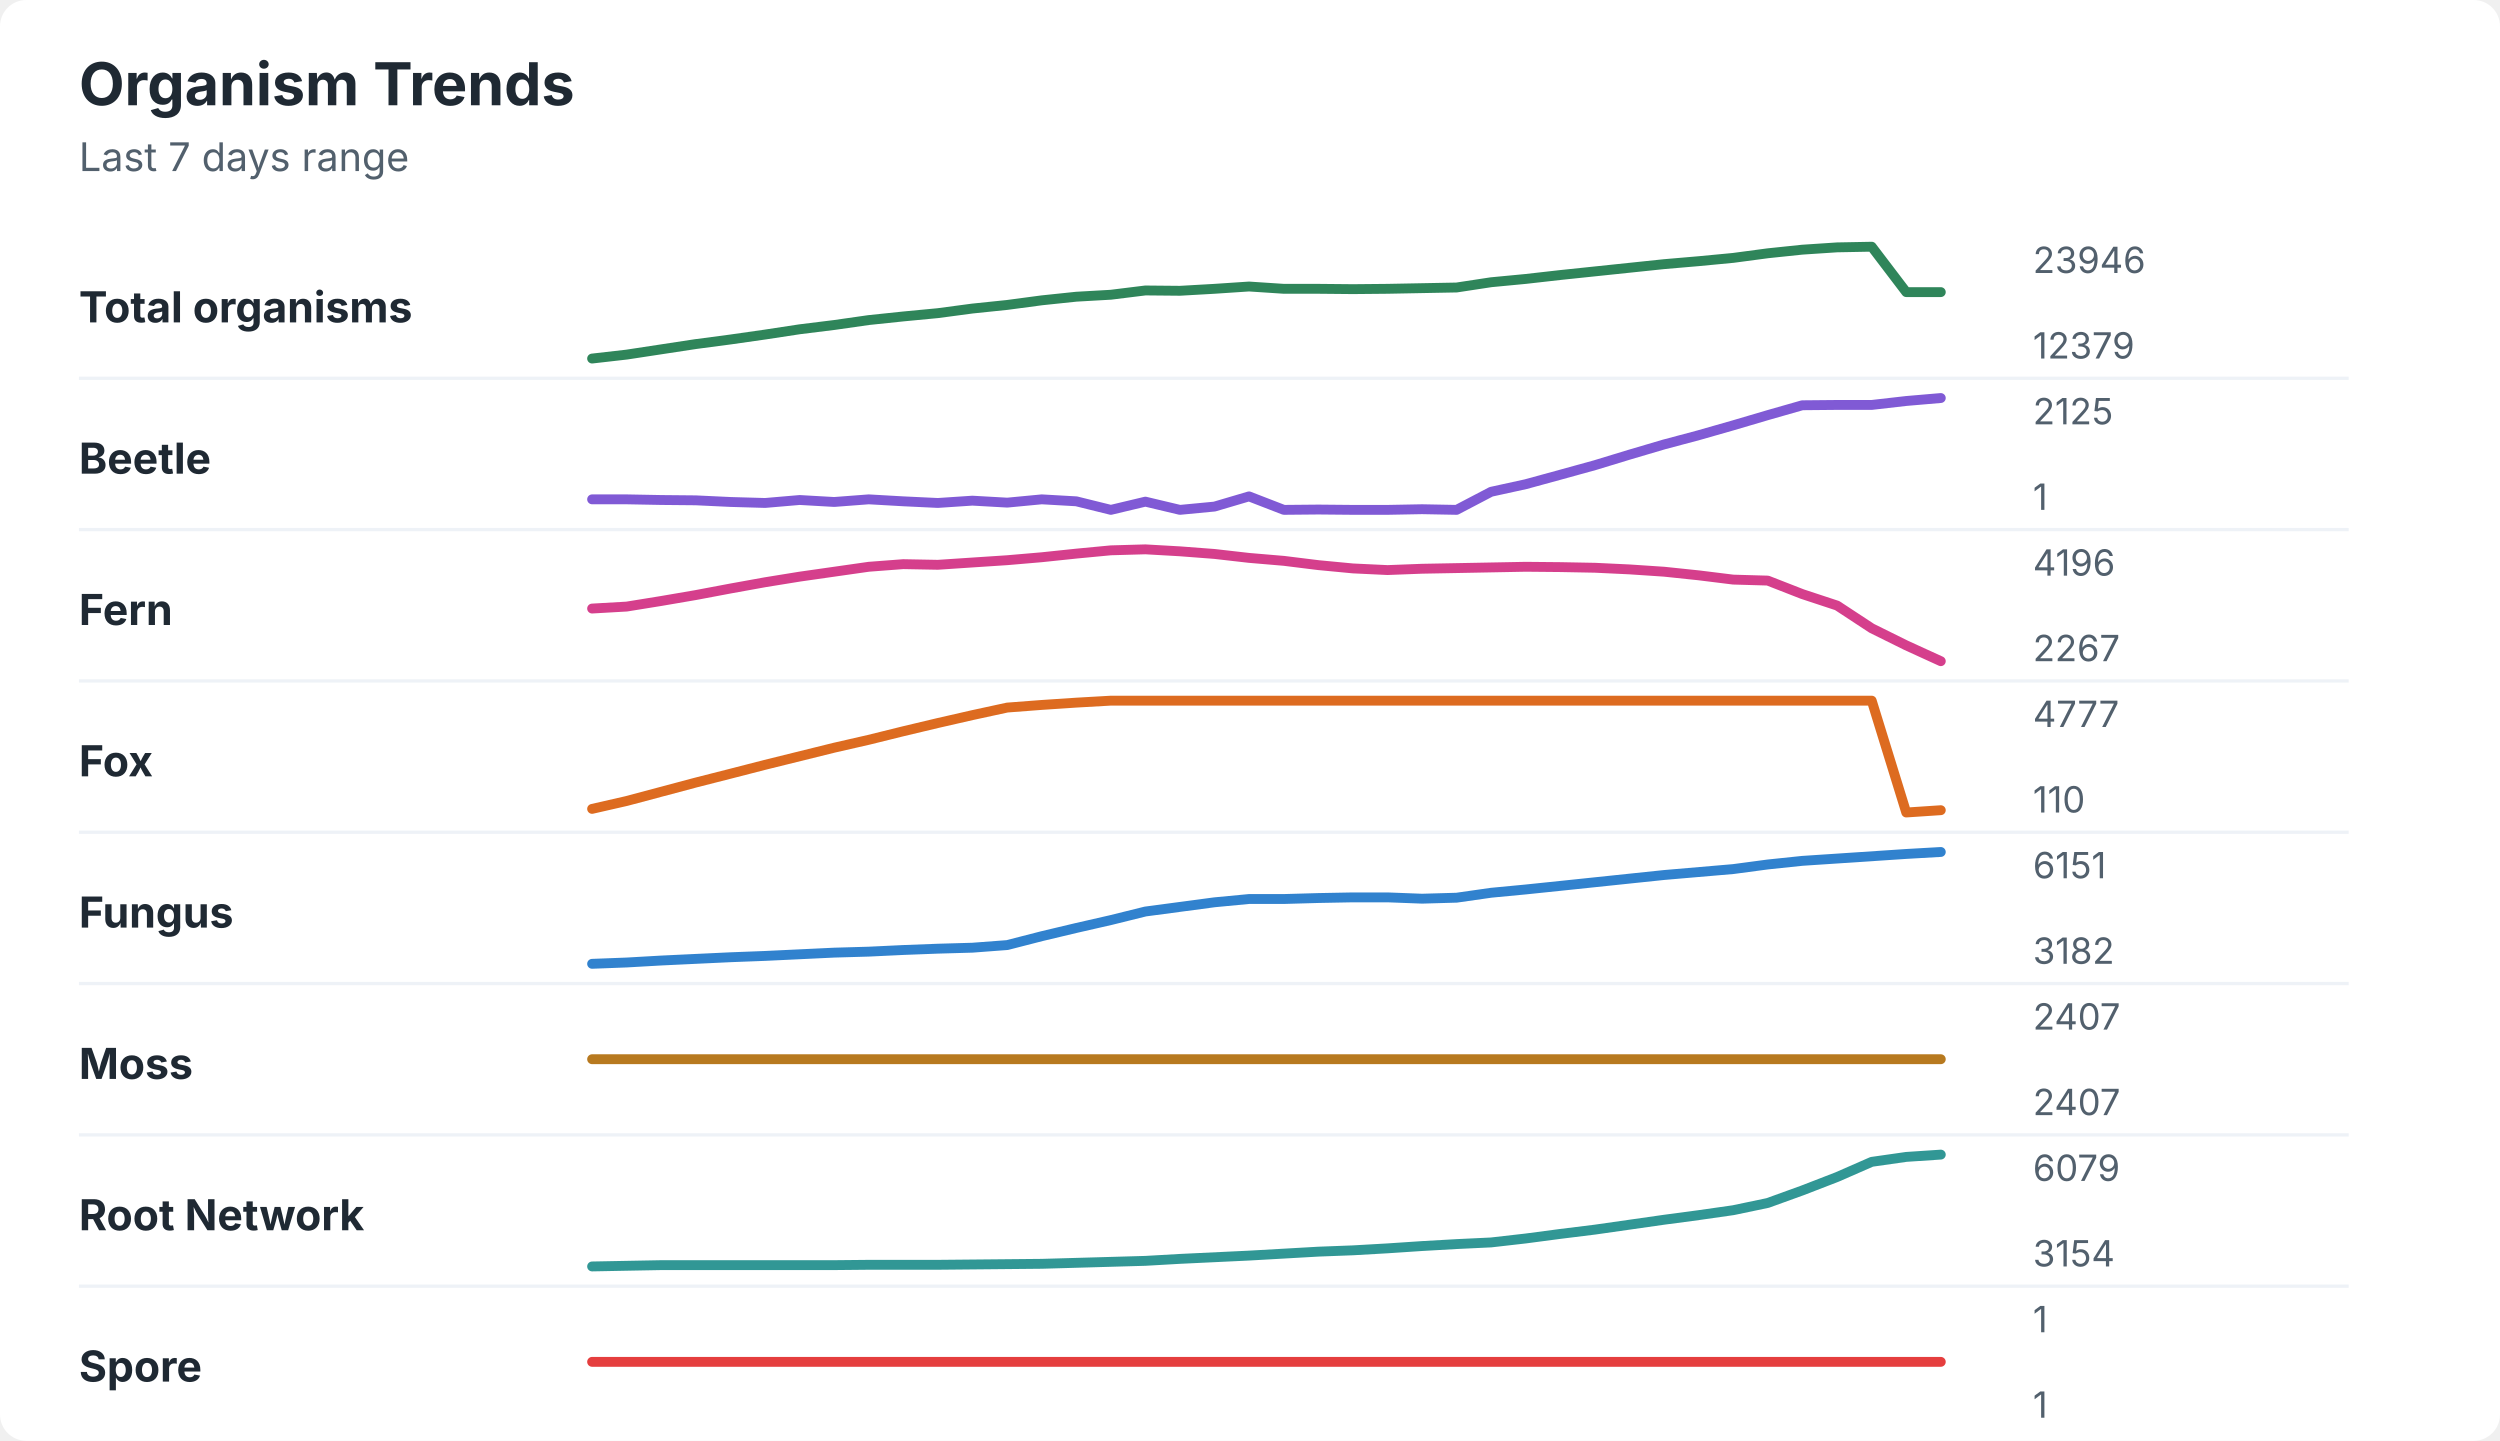
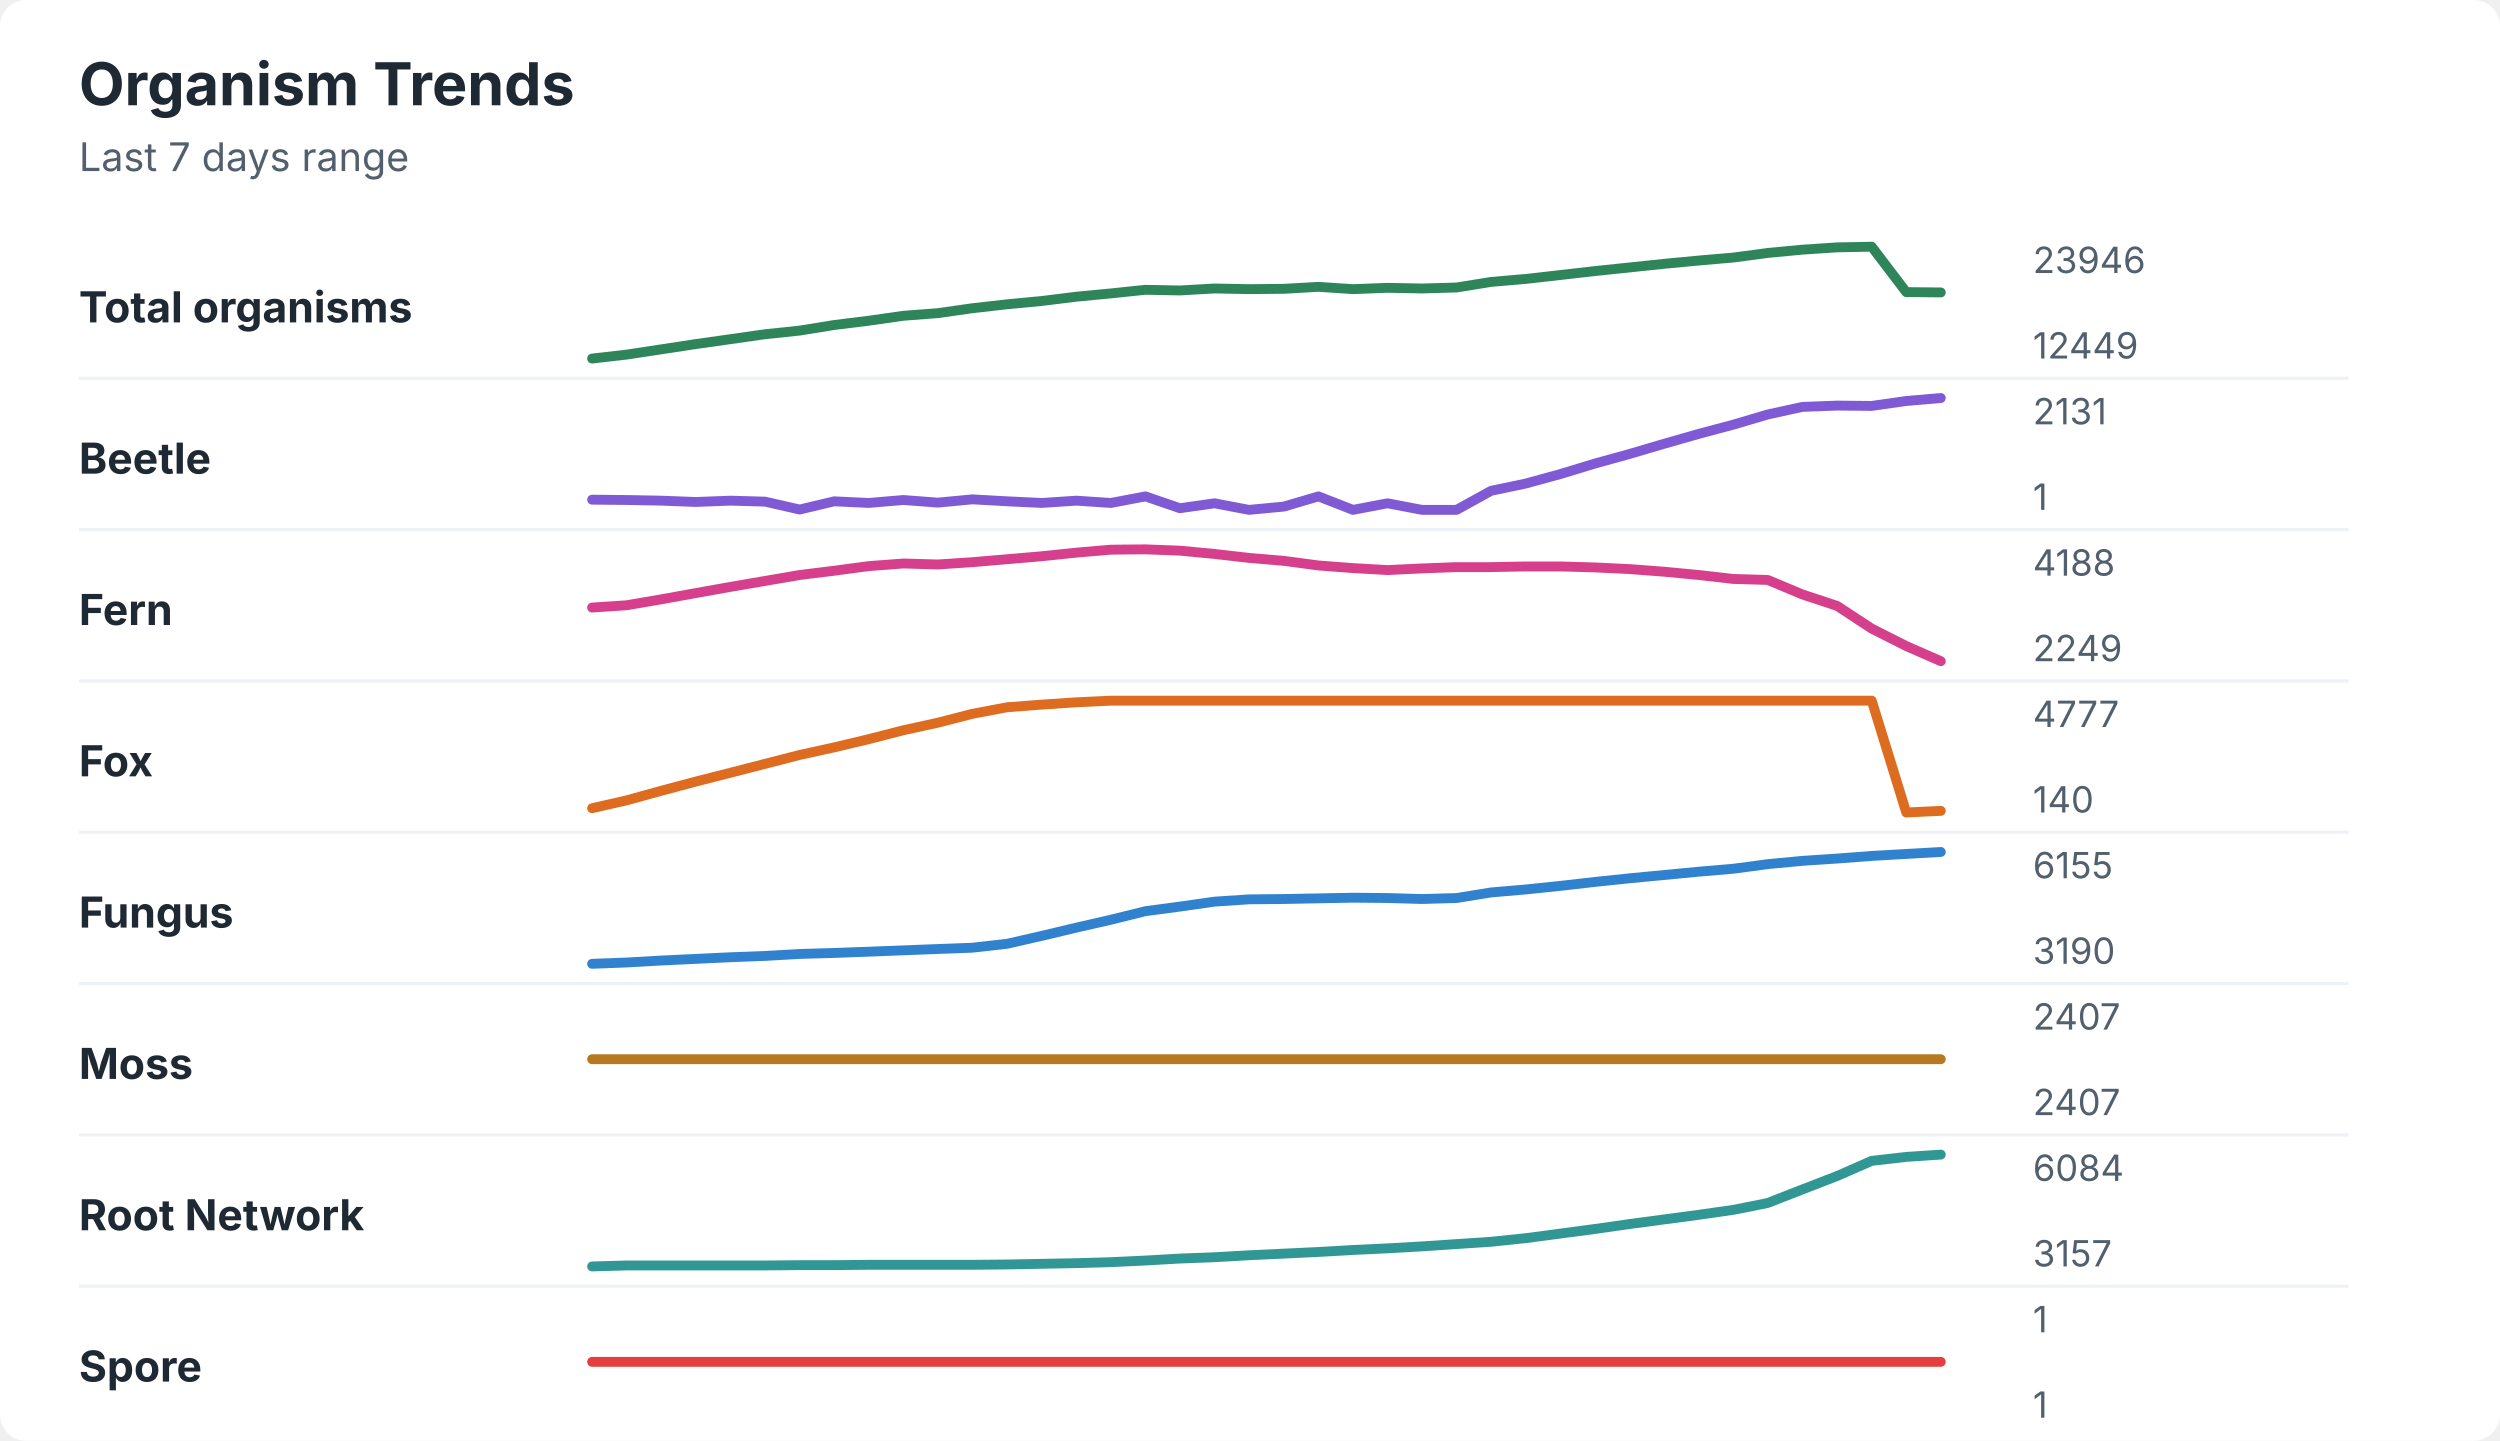
<svg xmlns="http://www.w3.org/2000/svg" width="760" height="438" viewBox="0 0 760 438" role="img" aria-labelledby="title desc">
  <rect width="760" height="438" rx="8" fill="#ffffff" />
  <style>
    text { font-family: -apple-system, BlinkMacSystemFont, "Segoe UI", sans-serif; }
    .title { font-size: 18px; font-weight: 700; fill: #1f2933; }
    .subtitle { font-size: 12px; fill: #52606d; }
    .label { font-size: 13px; font-weight: 650; fill: #1f2933; }
    .axis-value { font-size: 11px; fill: #52606d; }
    .separator { stroke: #eef2f7; stroke-width: 1; }
  </style>
  <text x="24" y="32" class="title">Organism Trends</text>
  <text x="24" y="52" class="subtitle">Last 7 days range</text>
  <text x="24" y="98" class="label">Total organisms</text>
-   <polyline points="180.0,109.0 190.5,107.8 201.0,106.2 211.5,104.6 222.1,103.2 232.6,101.7 243.1,100.1 253.6,98.8 264.1,97.3 274.6,96.2 285.1,95.2 295.6,93.8 306.2,92.7 316.7,91.3 327.2,90.2 337.7,89.6 348.2,88.3 358.7,88.4 369.2,87.8 379.7,87.1 390.3,87.8 400.8,87.8 411.3,87.9 421.8,87.8 432.3,87.6 442.8,87.4 453.3,85.8 463.8,84.8 474.4,83.6 484.9,82.5 495.4,81.4 505.9,80.3 516.4,79.4 526.9,78.4 537.4,77.0 547.9,75.9 558.5,75.2 569.0,75.0 579.5,88.8 590.0,88.8 " fill="none" stroke="#2f855a" stroke-width="3" stroke-linecap="round" stroke-linejoin="round" />
+   <polyline points="180.0,109.0 190.5,107.8 201.0,106.2 211.5,104.6 222.1,103.1 232.6,101.6 243.1,100.5 253.6,98.8 264.1,97.5 274.6,96.0 285.1,95.2 295.6,93.7 306.2,92.5 316.7,91.5 327.2,90.2 337.7,89.2 348.2,88.1 358.7,88.3 369.2,87.7 379.7,87.9 390.3,87.8 400.8,87.2 411.3,87.9 421.8,87.5 432.3,87.7 442.8,87.4 453.3,85.7 463.8,84.8 474.4,83.6 484.9,82.4 495.4,81.3 505.9,80.2 516.4,79.2 526.9,78.3 537.4,76.9 547.9,75.9 558.5,75.2 569.0,75.0 579.5,88.8 590.0,88.9 " fill="none" stroke="#2f855a" stroke-width="3" stroke-linecap="round" stroke-linejoin="round" />
  <text x="618" y="83" class="axis-value">23946</text>
-   <text x="618" y="109" class="axis-value">12379</text>
+   <text x="618" y="109" class="axis-value">12449</text>
  <line x1="24" y1="115.0" x2="714" y2="115.0" class="separator" />
  <text x="24" y="144" class="label">Beetle</text>
-   <polyline points="180.0,151.8 190.5,151.8 201.0,152.0 211.5,152.1 222.1,152.6 232.6,152.9 243.1,152.0 253.6,152.6 264.1,151.8 274.6,152.4 285.1,152.9 295.6,152.2 306.2,152.8 316.7,151.8 327.2,152.4 337.7,155.0 348.2,152.5 358.7,155.0 369.2,154.0 379.7,150.9 390.3,155.0 400.8,154.9 411.3,155.0 421.8,155.0 432.3,154.8 442.8,155.0 453.3,149.5 463.8,147.2 474.4,144.3 484.9,141.4 495.4,138.2 505.9,135.1 516.4,132.3 526.9,129.3 537.4,126.2 547.9,123.2 558.5,123.1 569.0,123.1 579.5,121.9 590.0,121.0 " fill="none" stroke="#805ad5" stroke-width="3" stroke-linecap="round" stroke-linejoin="round" />
-   <text x="618" y="129" class="axis-value">2125</text>
+   <polyline points="180.0,151.9 190.5,152.0 201.0,152.2 211.5,152.6 222.1,152.2 232.6,152.5 243.1,154.9 253.6,152.4 264.1,152.9 274.6,152.0 285.1,152.8 295.6,151.8 306.2,152.4 316.7,152.9 327.2,152.2 337.7,152.9 348.2,150.9 358.7,154.5 369.2,153.0 379.7,155.0 390.3,154.0 400.8,150.9 411.3,155.0 421.8,153.0 432.3,155.0 442.8,155.0 453.3,149.2 463.8,147.0 474.4,144.1 484.9,140.9 495.4,138.0 505.9,134.9 516.4,131.9 526.9,129.1 537.4,126.0 547.9,123.7 558.5,123.3 569.0,123.4 579.5,121.9 590.0,121.0 " fill="none" stroke="#805ad5" stroke-width="3" stroke-linecap="round" stroke-linejoin="round" />
+   <text x="618" y="129" class="axis-value">2131</text>
  <text x="618" y="155" class="axis-value">1</text>
  <line x1="24" y1="161.0" x2="714" y2="161.0" class="separator" />
  <text x="24" y="190" class="label">Fern</text>
-   <polyline points="180.0,185.0 190.5,184.4 201.0,182.7 211.5,180.9 222.1,178.9 232.6,177.0 243.1,175.3 253.6,173.8 264.1,172.3 274.6,171.5 285.1,171.7 295.6,171.0 306.2,170.3 316.7,169.4 327.2,168.3 337.7,167.3 348.2,167.0 358.7,167.6 369.2,168.4 379.7,169.6 390.3,170.5 400.8,171.8 411.3,172.8 421.8,173.3 432.3,172.9 442.8,172.7 453.3,172.5 463.8,172.3 474.4,172.4 484.9,172.6 495.4,173.1 505.9,173.8 516.4,174.9 526.9,176.2 537.4,176.5 547.9,180.6 558.5,184.1 569.0,191.0 579.5,196.2 590.0,201.0 " fill="none" stroke="#d53f8c" stroke-width="3" stroke-linecap="round" stroke-linejoin="round" />
-   <text x="618" y="175" class="axis-value">4196</text>
-   <text x="618" y="201" class="axis-value">2267</text>
+   <polyline points="180.0,184.7 190.5,184.0 201.0,182.2 211.5,180.3 222.1,178.4 232.6,176.6 243.1,174.8 253.6,173.5 264.1,172.1 274.6,171.3 285.1,171.6 295.6,170.9 306.2,170.0 316.7,169.1 327.2,168.0 337.7,167.1 348.2,167.0 358.7,167.4 369.2,168.4 379.7,169.6 390.3,170.5 400.8,171.9 411.3,172.7 421.8,173.3 432.3,172.8 442.8,172.4 453.3,172.4 463.8,172.2 474.4,172.2 484.9,172.5 495.4,173.0 505.9,173.8 516.4,174.8 526.9,176.0 537.4,176.3 547.9,180.7 558.5,184.2 569.0,191.1 579.5,196.4 590.0,201.0 " fill="none" stroke="#d53f8c" stroke-width="3" stroke-linecap="round" stroke-linejoin="round" />
+   <text x="618" y="175" class="axis-value">4188</text>
+   <text x="618" y="201" class="axis-value">2249</text>
  <line x1="24" y1="207.0" x2="714" y2="207.0" class="separator" />
  <text x="24" y="236" class="label">Fox</text>
-   <polyline points="180.0,245.9 190.5,243.5 201.0,240.7 211.5,237.9 222.1,235.2 232.6,232.5 243.1,229.9 253.6,227.3 264.1,224.9 274.6,222.3 285.1,219.8 295.6,217.4 306.2,215.1 316.7,214.3 327.2,213.6 337.7,213.0 348.2,213.0 358.7,213.0 369.2,213.0 379.7,213.0 390.3,213.0 400.8,213.0 411.3,213.0 421.8,213.0 432.3,213.0 442.8,213.0 453.3,213.0 463.8,213.0 474.4,213.0 484.9,213.0 495.4,213.0 505.9,213.0 516.4,213.0 526.9,213.0 537.4,213.0 547.9,213.0 558.5,213.0 569.0,213.0 579.5,247.0 590.0,246.3 " fill="none" stroke="#dd6b20" stroke-width="3" stroke-linecap="round" stroke-linejoin="round" />
+   <polyline points="180.0,245.7 190.5,243.3 201.0,240.4 211.5,237.6 222.1,234.9 232.6,232.2 243.1,229.5 253.6,227.2 264.1,224.7 274.6,222.0 285.1,219.7 295.6,217.0 306.2,215.0 316.7,214.2 327.2,213.5 337.7,213.0 348.2,213.0 358.7,213.0 369.2,213.0 379.7,213.0 390.3,213.0 400.8,213.0 411.3,213.0 421.8,213.0 432.3,213.0 442.8,213.0 453.3,213.0 463.8,213.0 474.4,213.0 484.9,213.0 495.4,213.0 505.9,213.0 516.4,213.0 526.9,213.0 537.4,213.0 547.9,213.0 558.5,213.0 569.0,213.0 579.5,247.0 590.0,246.5 " fill="none" stroke="#dd6b20" stroke-width="3" stroke-linecap="round" stroke-linejoin="round" />
  <text x="618" y="221" class="axis-value">4777</text>
-   <text x="618" y="247" class="axis-value">110</text>
+   <text x="618" y="247" class="axis-value">140</text>
  <line x1="24" y1="253.0" x2="714" y2="253.0" class="separator" />
  <text x="24" y="282" class="label">Fungus</text>
-   <polyline points="180.0,293.0 190.5,292.6 201.0,292.0 211.5,291.5 222.1,291.0 232.6,290.6 243.1,290.1 253.6,289.6 264.1,289.3 274.6,288.8 285.1,288.4 295.6,288.1 306.2,287.3 316.7,284.6 327.2,282.1 337.7,279.7 348.2,277.1 358.7,275.7 369.2,274.3 379.7,273.3 390.3,273.3 400.8,273.0 411.3,272.8 421.8,272.8 432.3,273.2 442.8,272.9 453.3,271.4 463.8,270.4 474.4,269.3 484.9,268.2 495.4,267.1 505.9,266.0 516.4,265.1 526.9,264.2 537.4,262.8 547.9,261.7 558.5,261.0 569.0,260.3 579.5,259.6 590.0,259.0 " fill="none" stroke="#3182ce" stroke-width="3" stroke-linecap="round" stroke-linejoin="round" />
-   <text x="618" y="267" class="axis-value">6151</text>
-   <text x="618" y="293" class="axis-value">3182</text>
+   <polyline points="180.0,293.0 190.5,292.6 201.0,292.0 211.5,291.5 222.1,291.0 232.6,290.6 243.1,290.0 253.6,289.7 264.1,289.3 274.6,288.9 285.1,288.5 295.6,288.1 306.2,286.9 316.7,284.5 327.2,282.0 337.7,279.6 348.2,277.0 358.7,275.6 369.2,274.1 379.7,273.4 390.3,273.3 400.8,273.1 411.3,272.9 421.8,273.0 432.3,273.3 442.8,273.0 453.3,271.3 463.8,270.4 474.4,269.3 484.9,268.1 495.4,267.0 505.9,266.0 516.4,265.0 526.9,264.1 537.4,262.7 547.9,261.7 558.5,261.0 569.0,260.2 579.5,259.6 590.0,259.0 " fill="none" stroke="#3182ce" stroke-width="3" stroke-linecap="round" stroke-linejoin="round" />
+   <text x="618" y="267" class="axis-value">6155</text>
+   <text x="618" y="293" class="axis-value">3190</text>
  <line x1="24" y1="299.0" x2="714" y2="299.0" class="separator" />
  <text x="24" y="328" class="label">Moss</text>
  <polyline points="180.0,322.0 190.5,322.0 201.0,322.0 211.5,322.0 222.1,322.0 232.6,322.0 243.1,322.0 253.6,322.0 264.1,322.0 274.6,322.0 285.1,322.0 295.6,322.0 306.2,322.0 316.7,322.0 327.2,322.0 337.7,322.0 348.2,322.0 358.7,322.0 369.2,322.0 379.7,322.0 390.3,322.0 400.8,322.0 411.3,322.0 421.8,322.0 432.3,322.0 442.8,322.0 453.3,322.0 463.8,322.0 474.4,322.0 484.9,322.0 495.4,322.0 505.9,322.0 516.4,322.0 526.9,322.0 537.4,322.0 547.9,322.0 558.5,322.0 569.0,322.0 579.5,322.0 590.0,322.0 " fill="none" stroke="#b7791f" stroke-width="3" stroke-linecap="round" stroke-linejoin="round" />
  <text x="618" y="313" class="axis-value">2407</text>
  <text x="618" y="339" class="axis-value">2407</text>
  <line x1="24" y1="345.0" x2="714" y2="345.0" class="separator" />
  <text x="24" y="374" class="label">Root Network</text>
-   <polyline points="180.0,385.0 190.5,384.8 201.0,384.6 211.5,384.6 222.1,384.6 232.6,384.6 243.1,384.6 253.6,384.6 264.1,384.5 274.6,384.5 285.1,384.5 295.6,384.4 306.2,384.3 316.7,384.2 327.2,383.9 337.7,383.6 348.2,383.3 358.7,382.7 369.2,382.2 379.7,381.7 390.3,381.1 400.8,380.5 411.3,380.1 421.8,379.5 432.3,378.8 442.8,378.2 453.3,377.7 463.8,376.5 474.4,375.1 484.9,373.8 495.4,372.3 505.9,370.8 516.4,369.4 526.9,367.9 537.4,365.7 547.9,361.9 558.5,357.8 569.0,353.2 579.5,351.7 590.0,351.0 " fill="none" stroke="#319795" stroke-width="3" stroke-linecap="round" stroke-linejoin="round" />
-   <text x="618" y="359" class="axis-value">6079</text>
-   <text x="618" y="385" class="axis-value">3154</text>
+   <polyline points="180.0,385.0 190.5,384.7 201.0,384.7 211.5,384.7 222.1,384.7 232.6,384.7 243.1,384.6 253.6,384.6 264.1,384.5 274.6,384.5 285.1,384.5 295.6,384.5 306.2,384.4 316.7,384.2 327.2,384.0 337.7,383.7 348.2,383.2 358.7,382.6 369.2,382.2 379.7,381.6 390.3,381.1 400.8,380.6 411.3,380.0 421.8,379.5 432.3,378.9 442.8,378.2 453.3,377.5 463.8,376.4 474.4,375.0 484.9,373.6 495.4,372.1 505.9,370.7 516.4,369.3 526.9,367.8 537.4,365.7 547.9,361.6 558.5,357.5 569.0,352.9 579.5,351.7 590.0,351.0 " fill="none" stroke="#319795" stroke-width="3" stroke-linecap="round" stroke-linejoin="round" />
+   <text x="618" y="359" class="axis-value">6084</text>
+   <text x="618" y="385" class="axis-value">3157</text>
  <line x1="24" y1="391.0" x2="714" y2="391.0" class="separator" />
  <text x="24" y="420" class="label">Spore</text>
  <polyline points="180.0,414.0 190.5,414.0 201.0,414.0 211.5,414.0 222.1,414.0 232.6,414.0 243.1,414.0 253.6,414.0 264.1,414.0 274.6,414.0 285.1,414.0 295.6,414.0 306.2,414.0 316.7,414.0 327.2,414.0 337.7,414.0 348.2,414.0 358.7,414.0 369.2,414.0 379.7,414.0 390.3,414.0 400.8,414.0 411.3,414.0 421.8,414.0 432.3,414.0 442.8,414.0 453.3,414.0 463.8,414.0 474.4,414.0 484.9,414.0 495.4,414.0 505.9,414.0 516.4,414.0 526.9,414.0 537.4,414.0 547.9,414.0 558.5,414.0 569.0,414.0 579.5,414.0 590.0,414.0 " fill="none" stroke="#e53e3e" stroke-width="3" stroke-linecap="round" stroke-linejoin="round" />
  <text x="618" y="405" class="axis-value">1</text>
  <text x="618" y="431" class="axis-value">1</text>
</svg>
